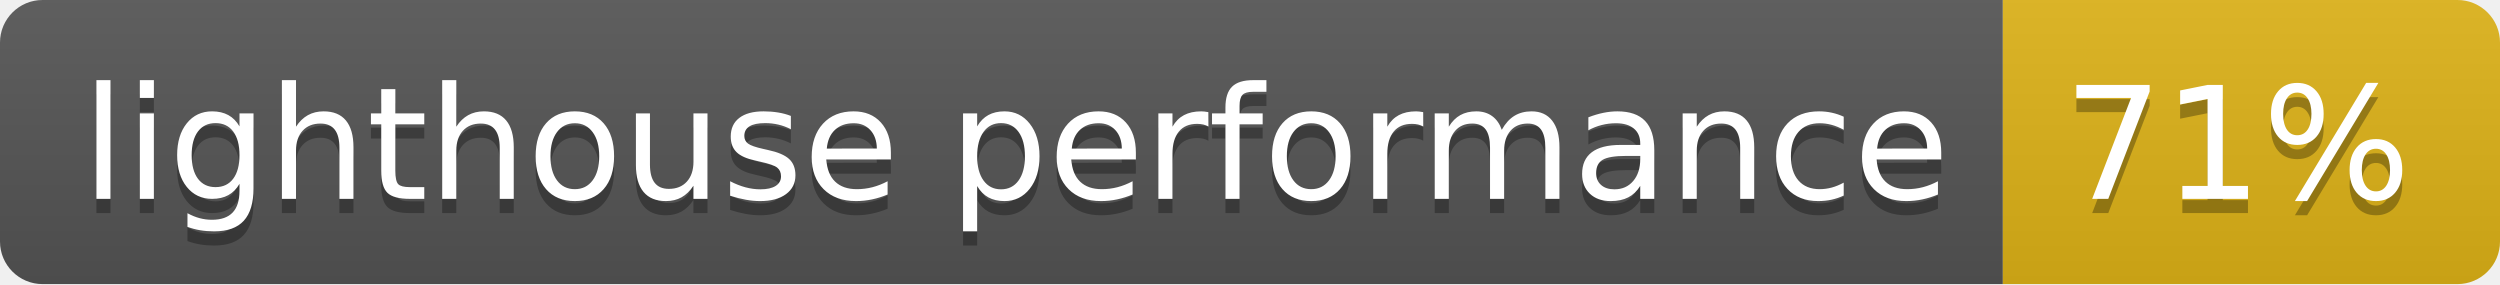
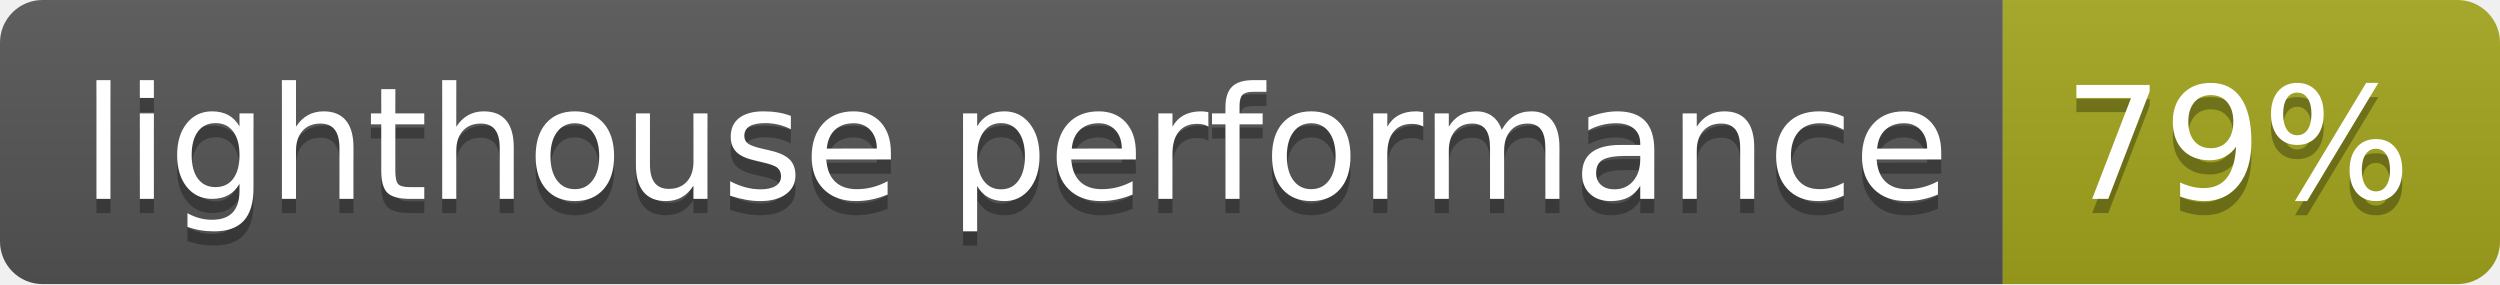
- <svg xmlns="http://www.w3.org/2000/svg" width="176" height="20" role="img" aria-label="lighthouse performance: 71%">
+ <svg xmlns="http://www.w3.org/2000/svg" width="176" height="20" role="img" aria-label="lighthouse performance: 79%">
  <linearGradient id="s" x2="0" y2="100%">
    <stop offset="0" stop-color="#bbb" stop-opacity=".1" />
    <stop offset="1" stop-opacity=".1" />
  </linearGradient>
  <clipPath id="r">
    <rect width="176" height="20" rx="3" fill="#fff" />
  </clipPath>
  <g clip-path="url(#r)">
    <rect width="141" height="20" fill="#555" />
-     <rect x="141" width="35" height="20" fill="#dfb317" />
+     <rect x="141" width="35" height="20" fill="#a4a61d" />
    <rect width="176" height="20" fill="url(#s)" />
  </g>
  <g fill="#fff" text-anchor="middle" font-family="Verdana,Geneva,DejaVu Sans,sans-serif" text-rendering="geometricPrecision" font-size="110">
    <text aria-hidden="true" x="715" y="150" fill="#010101" fill-opacity=".3" transform="scale(.1)" textLength="1310">lighthouse performance</text>
    <text x="715" y="140" transform="scale(.1)" fill="#fff" textLength="1310">lighthouse performance</text>
-     <text aria-hidden="true" x="1575" y="150" fill="#010101" fill-opacity=".3" transform="scale(.1)" textLength="250">71%</text>
-     <text x="1575" y="140" transform="scale(.1)" fill="#fff" textLength="250">71%</text>
+     <text aria-hidden="true" x="1575" y="150" fill="#010101" fill-opacity=".3" transform="scale(.1)" textLength="250">79%</text>
+     <text x="1575" y="140" transform="scale(.1)" fill="#fff" textLength="250">79%</text>
  </g>
</svg>
